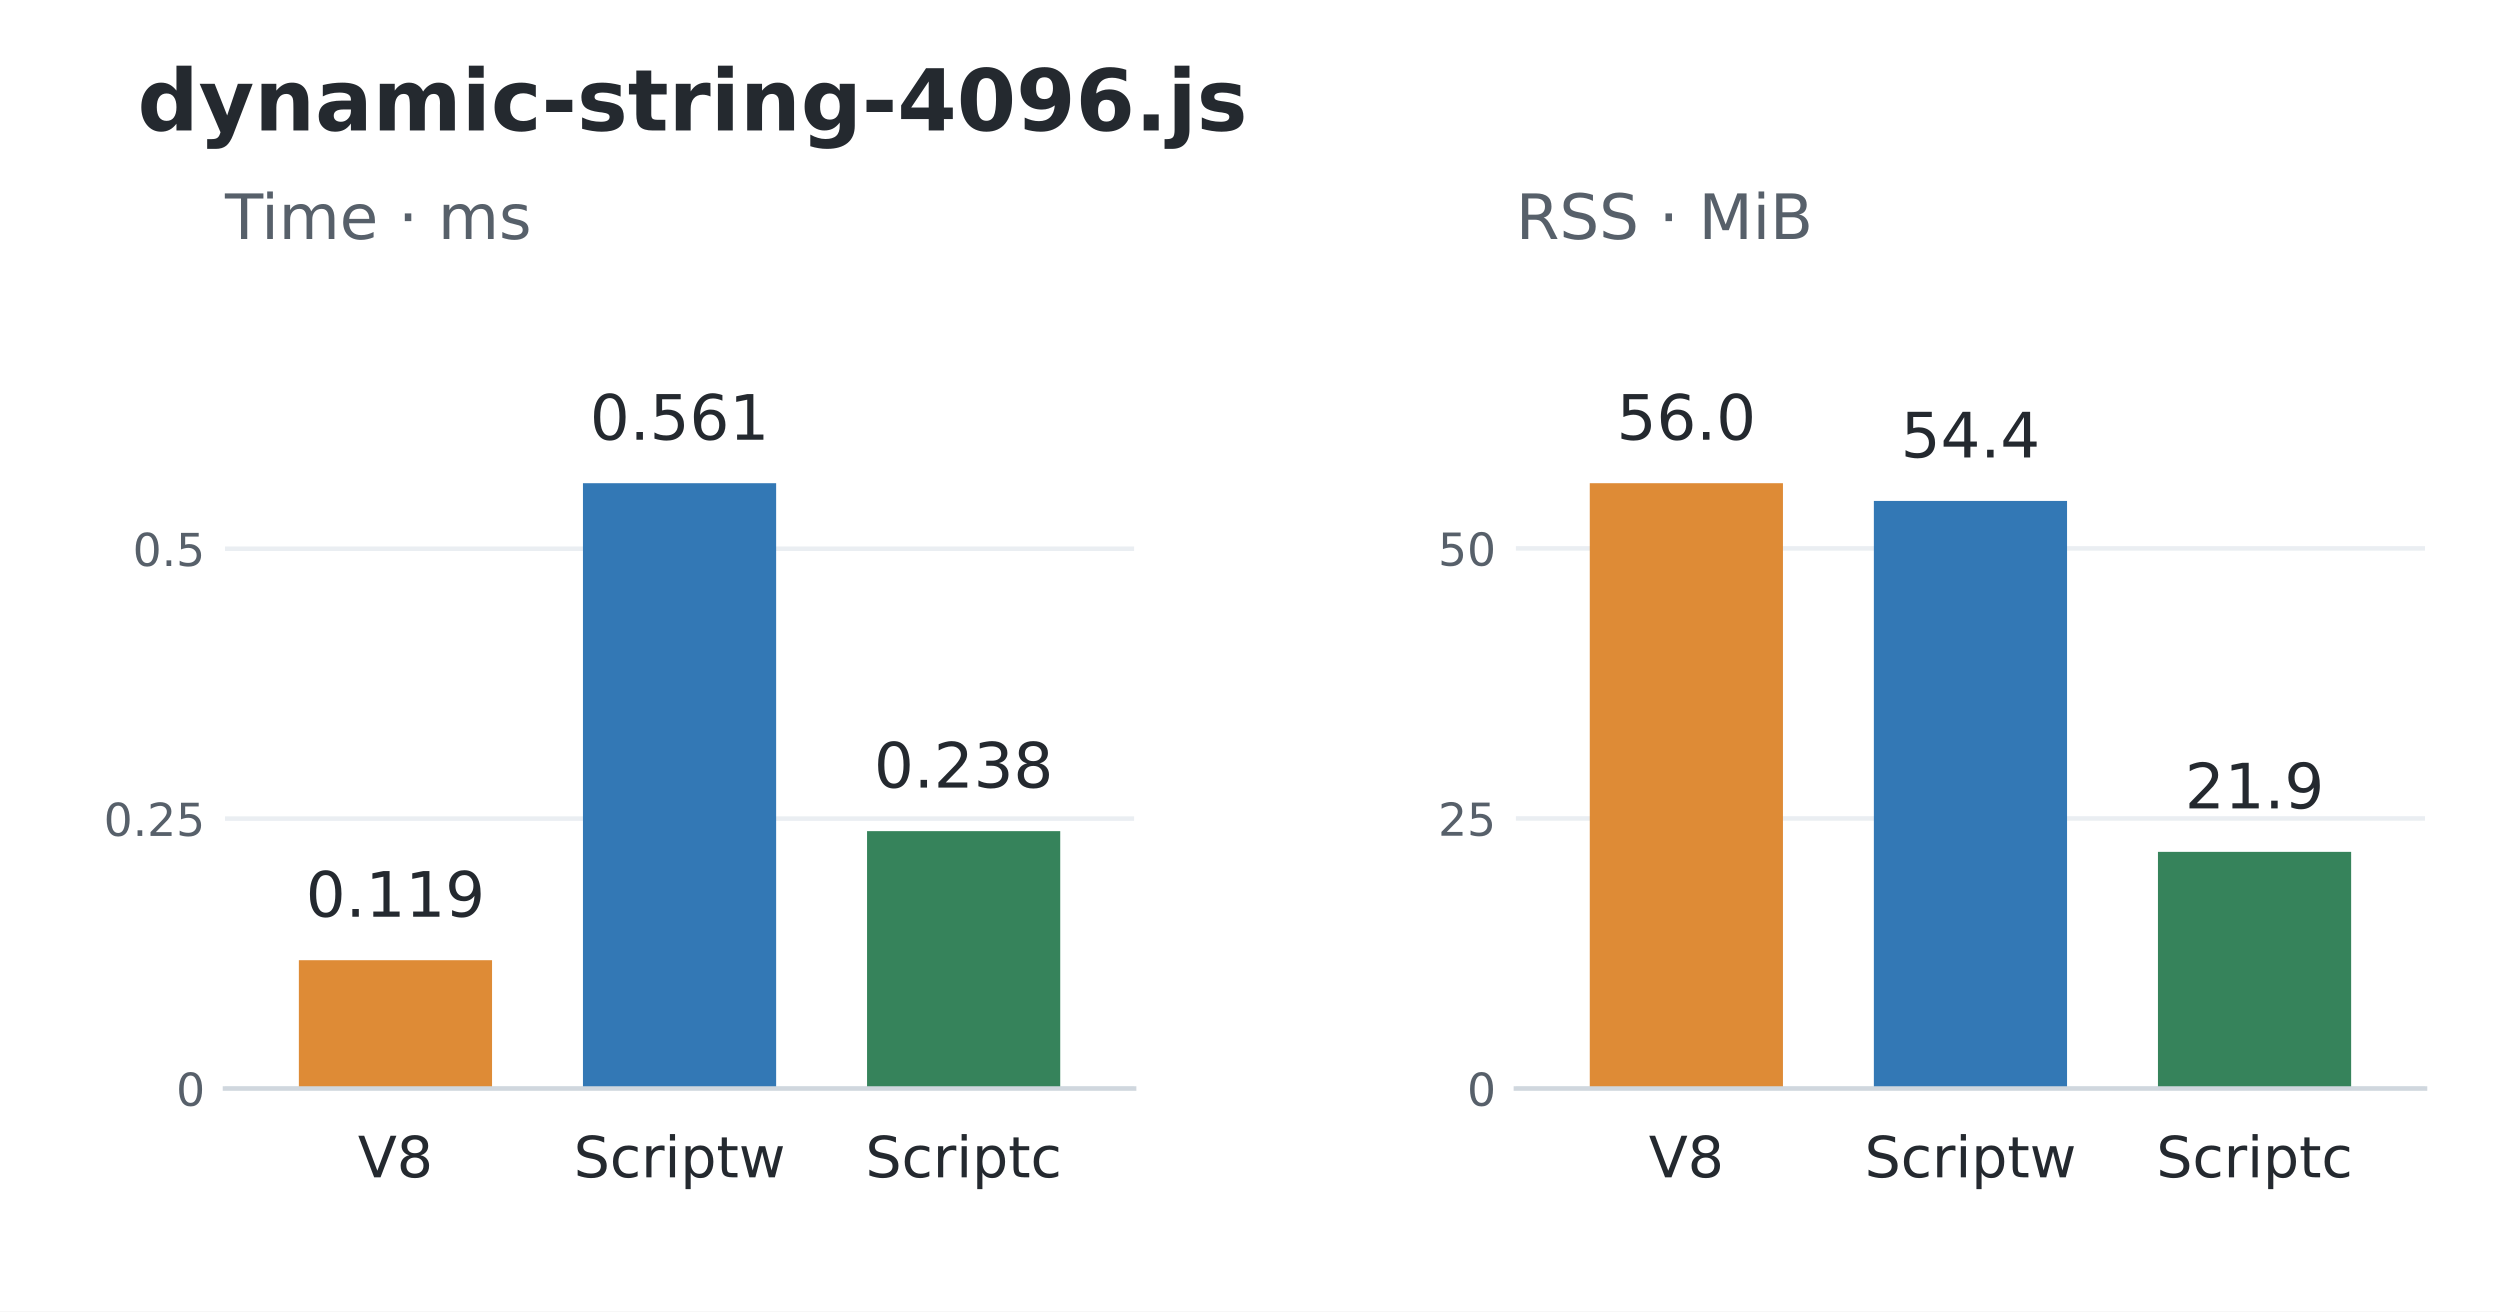
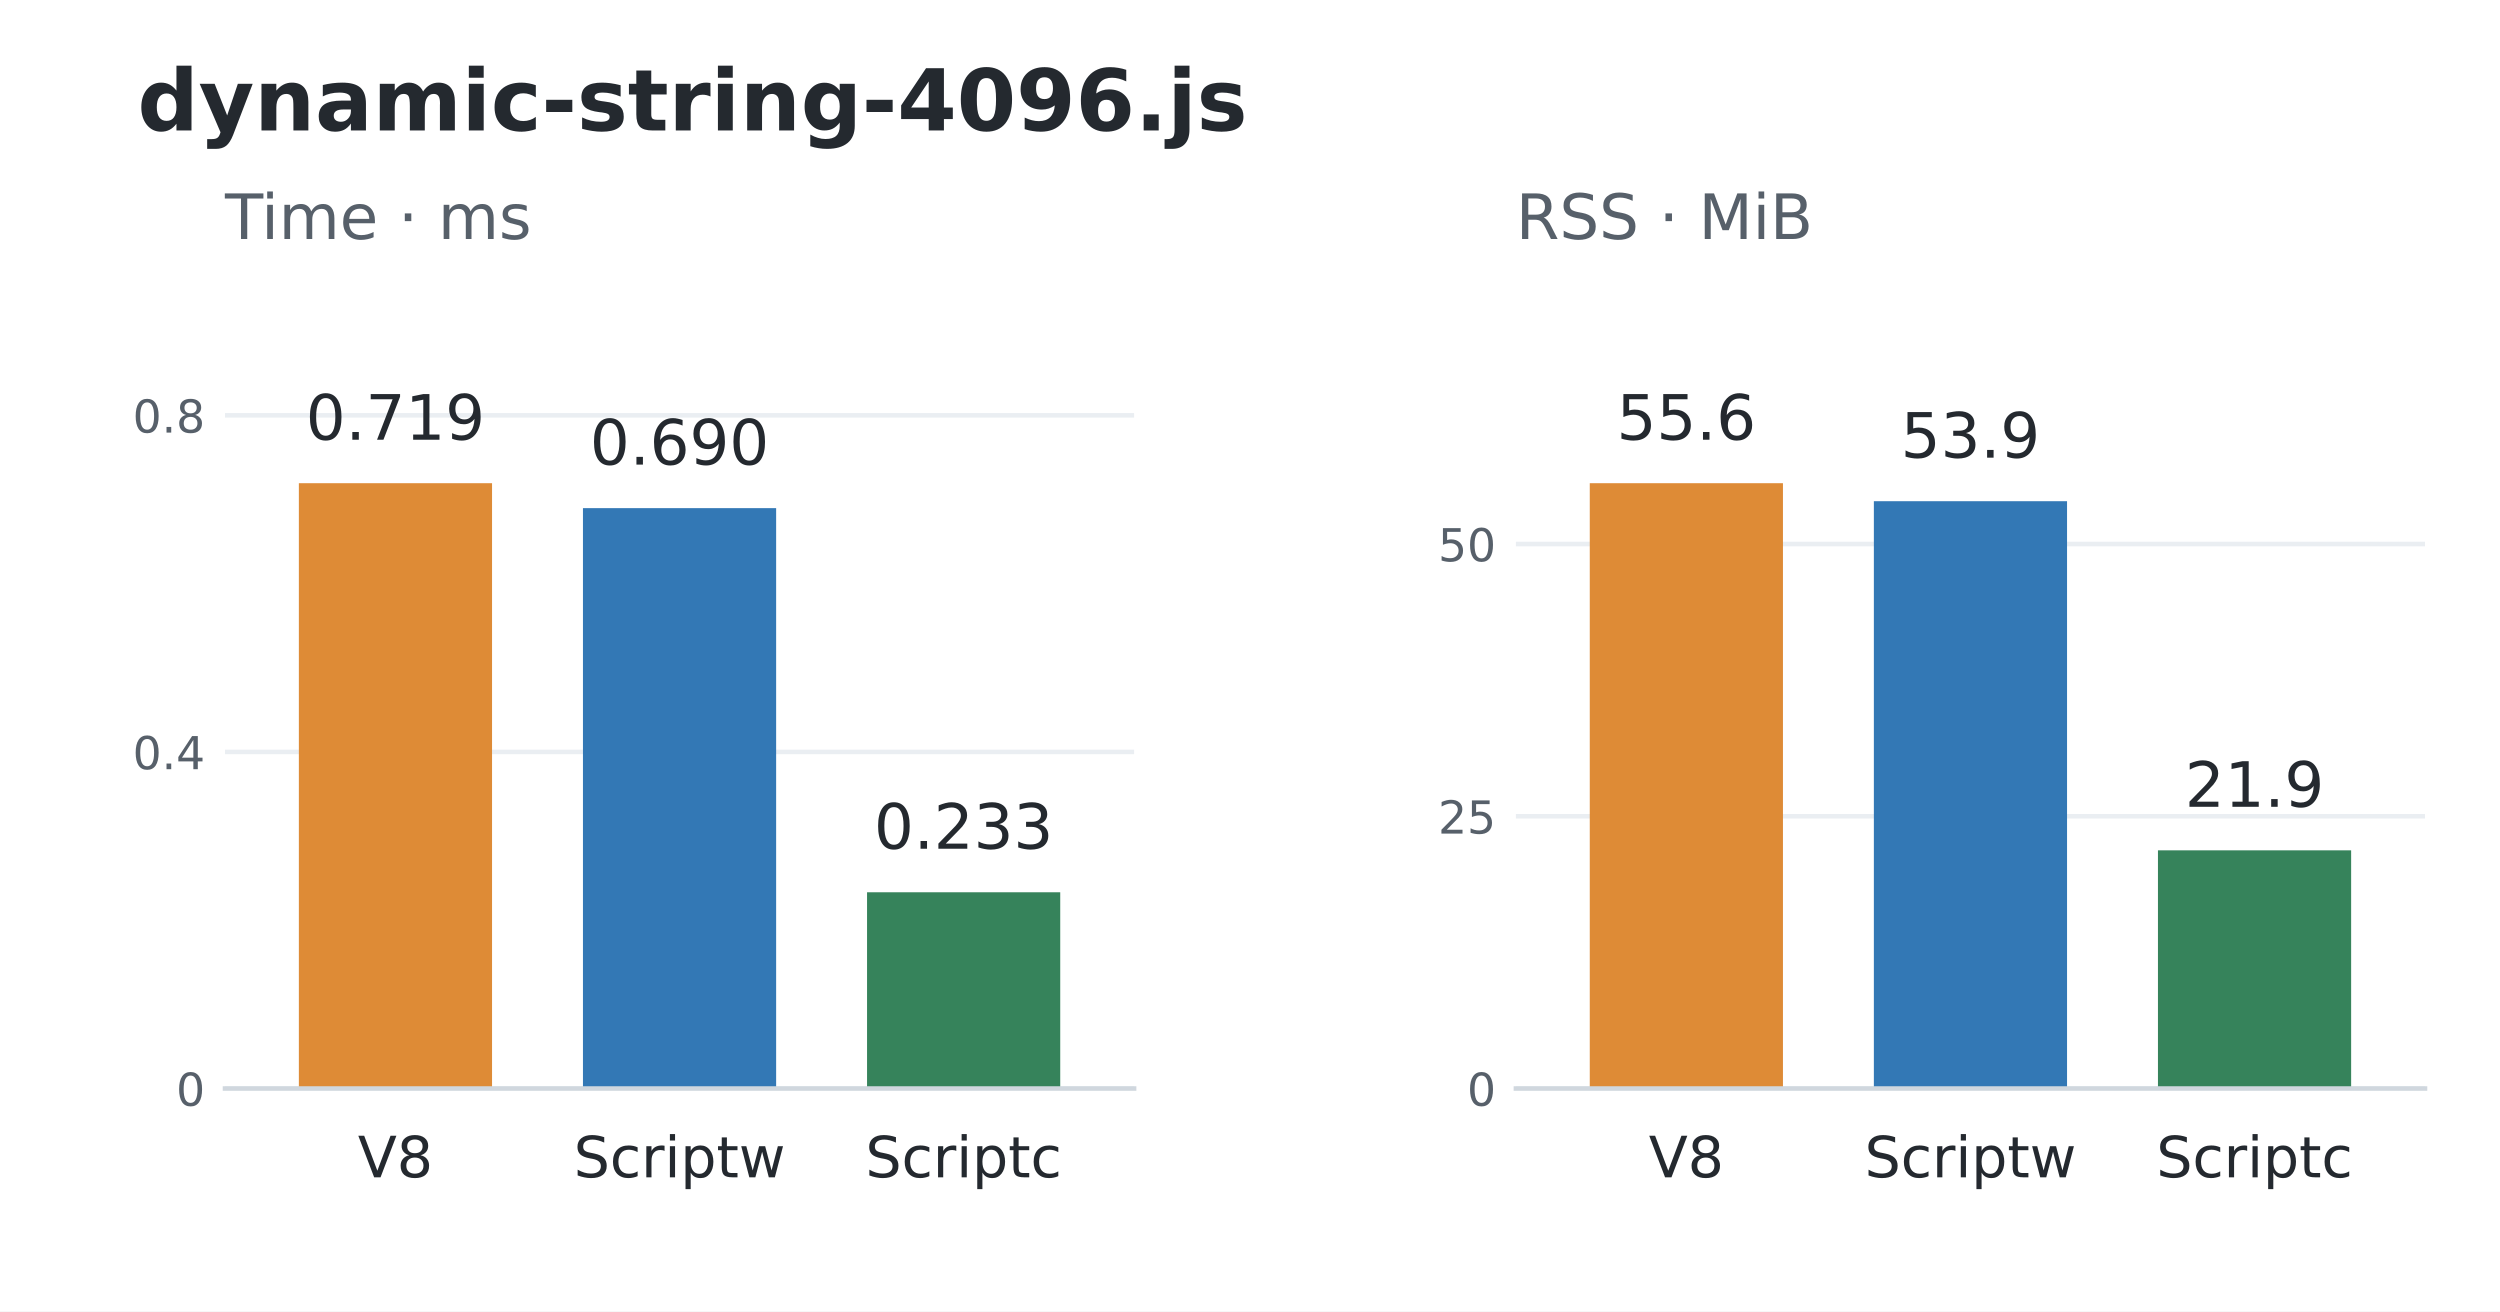
<svg xmlns="http://www.w3.org/2000/svg" width="439.2pt" height="230.4pt" viewBox="0 0 439.2 230.4" version="1.1">
  <defs>
    <style type="text/css">*{stroke-linejoin: round; stroke-linecap: butt}</style>
  </defs>
  <g id="figure_1">
    <g id="patch_1">
      <path d="M 0 230.4 L 439.2 230.4 L 439.2 0 L 0 0 z " style="fill: #ffffff" />
    </g>
    <g id="axes_1">
      <g id="patch_2">
        <path d="M 39.528 191.232 L 199.237 191.232 L 199.237 52.992 L 39.528 52.992 z " style="fill: #ffffff" />
      </g>
      <g id="matplotlib.axis_1">
        <g id="xtick_1">
          <g id="line2d_1" />
          <g id="text_1">
            <text style="font-size: 10px; font-family: 'DejaVu Sans'; text-anchor: middle; fill: #24292f" x="69.473" y="206.83" transform="rotate(-0 69.47346 206.8297)">V8</text>
          </g>
        </g>
        <g id="xtick_2">
          <g id="line2d_2" />
          <g id="text_2">
            <text style="font-size: 10px; font-family: 'DejaVu Sans'; text-anchor: middle; fill: #24292f" x="119.383" y="206.83" transform="rotate(-0 119.3825 206.8304)">Scriptw</text>
          </g>
        </g>
        <g id="xtick_3">
          <g id="line2d_3" />
          <g id="text_3">
            <text style="font-size: 10px; font-family: 'DejaVu Sans'; text-anchor: middle; fill: #24292f" x="169.292" y="206.83" transform="rotate(-0 169.2916 206.8304)">Scriptc</text>
          </g>
        </g>
      </g>
      <g id="matplotlib.axis_2">
        <g id="ytick_1">
          <g id="line2d_4">
            <path d="M 39.528 191.232 L 199.237 191.232 " clip-path="url(#p648741f3fb)" style="fill: none; stroke: #eaeef2; stroke-width: 0.8; stroke-linecap: square" />
          </g>
          <g id="line2d_5" />
          <g id="text_4">
            <text style="font-size: 8px; font-family: 'DejaVu Sans'; text-anchor: end; fill: #57606a" x="36.028" y="194.271" transform="rotate(-0 36.028 194.2711)">0</text>
          </g>
        </g>
        <g id="ytick_2">
          <g id="line2d_6">
-             <path d="M 39.528 143.815 L 199.237 143.815 " clip-path="url(#p648741f3fb)" style="fill: none; stroke: #eaeef2; stroke-width: 0.8; stroke-linecap: square" />
+             <path d="M 39.528 132.098 L 199.237 132.098 " clip-path="url(#p648741f3fb)" style="fill: none; stroke: #eaeef2; stroke-width: 0.8; stroke-linecap: square" />
          </g>
          <g id="line2d_7" />
          <g id="text_5">
-             <text style="font-size: 8px; font-family: 'DejaVu Sans'; text-anchor: end; fill: #57606a" x="36.028" y="146.854" transform="rotate(-0 36.028 146.8543)">0.25</text>
+             <text style="font-size: 8px; font-family: 'DejaVu Sans'; text-anchor: end; fill: #57606a" x="36.028" y="135.137" transform="rotate(-0 36.028 135.1366)">0.4</text>
          </g>
        </g>
        <g id="ytick_3">
          <g id="line2d_8">
-             <path d="M 39.528 96.399 L 199.237 96.399 " clip-path="url(#p648741f3fb)" style="fill: none; stroke: #eaeef2; stroke-width: 0.8; stroke-linecap: square" />
+             <path d="M 39.528 72.963 L 199.237 72.963 " clip-path="url(#p648741f3fb)" style="fill: none; stroke: #eaeef2; stroke-width: 0.8; stroke-linecap: square" />
          </g>
          <g id="line2d_9" />
          <g id="text_6">
-             <text style="font-size: 8px; font-family: 'DejaVu Sans'; text-anchor: end; fill: #57606a" x="36.028" y="99.438" transform="rotate(-0 36.028 99.43761)">0.5</text>
+             <text style="font-size: 8px; font-family: 'DejaVu Sans'; text-anchor: end; fill: #57606a" x="36.028" y="76.002" transform="rotate(-0 36.028 76.00215)">0.8</text>
          </g>
        </g>
      </g>
      <g id="patch_3">
-         <path d="M 52.504 191.232 L 86.443 191.232 L 86.443 168.689 L 52.504 168.689 z " clip-path="url(#p648741f3fb)" style="fill: #de8b36" />
+         <path d="M 52.504 191.232 L 86.443 191.232 L 86.443 84.894 L 52.504 84.894 z " clip-path="url(#p648741f3fb)" style="fill: #de8b36" />
      </g>
      <g id="patch_4">
-         <path d="M 102.413 191.232 L 136.352 191.232 L 136.352 84.894 L 102.413 84.894 z " clip-path="url(#p648741f3fb)" style="fill: #3378b5" />
+         <path d="M 102.413 191.232 L 136.352 191.232 L 136.352 89.267 L 102.413 89.267 z " clip-path="url(#p648741f3fb)" style="fill: #3378b5" />
      </g>
      <g id="patch_5">
-         <path d="M 152.323 191.232 L 186.261 191.232 L 186.261 146.013 L 152.323 146.013 z " clip-path="url(#p648741f3fb)" style="fill: #36835b" />
+         <path d="M 152.323 191.232 L 186.261 191.232 L 186.261 156.753 L 152.323 156.753 z " clip-path="url(#p648741f3fb)" style="fill: #36835b" />
      </g>
      <g id="patch_6">
        <path d="M 39.528 191.232 L 199.237 191.232 " style="fill: none; stroke: #d0d7de; stroke-width: 0.8; stroke-linejoin: miter; stroke-linecap: square" />
      </g>
      <g id="text_7">
-         <text style="font-size: 11px; font-family: 'DejaVu Sans'; text-anchor: middle; fill: #24292f" x="69.473" y="161.047" transform="rotate(-0 69.47346 161.0468)">0.119</text>
+         <text style="font-size: 11px; font-family: 'DejaVu Sans'; text-anchor: middle; fill: #24292f" x="69.473" y="77.251" transform="rotate(-0 69.47346 77.25096)">0.719</text>
      </g>
      <g id="text_8">
-         <text style="font-size: 11px; font-family: 'DejaVu Sans'; text-anchor: middle; fill: #24292f" x="119.383" y="77.251" transform="rotate(-0 119.3825 77.25096)">0.561</text>
+         <text style="font-size: 11px; font-family: 'DejaVu Sans'; text-anchor: middle; fill: #24292f" x="119.383" y="81.625" transform="rotate(-0 119.3825 81.62462)">0.690</text>
      </g>
      <g id="text_9">
-         <text style="font-size: 11px; font-family: 'DejaVu Sans'; text-anchor: middle; fill: #24292f" x="169.292" y="138.37" transform="rotate(-0 169.2916 138.3703)">0.238</text>
+         <text style="font-size: 11px; font-family: 'DejaVu Sans'; text-anchor: middle; fill: #24292f" x="169.292" y="149.11" transform="rotate(-0 169.2916 149.1101)">0.233</text>
      </g>
      <g id="text_10">
        <text style="font-size: 11px; font-family: 'DejaVu Sans'; text-anchor: start; fill: #57606a" x="39.528" y="41.992" transform="rotate(-0 39.528 41.992)">Time · ms</text>
      </g>
    </g>
    <g id="axes_2">
      <g id="patch_7">
        <path d="M 266.315 191.232 L 426.024 191.232 L 426.024 52.992 L 266.315 52.992 z " style="fill: #ffffff" />
      </g>
      <g id="matplotlib.axis_3">
        <g id="xtick_4">
          <g id="line2d_10" />
          <g id="text_11">
            <text style="font-size: 10px; font-family: 'DejaVu Sans'; text-anchor: middle; fill: #24292f" x="296.26" y="206.83" transform="rotate(-0 296.2604 206.8297)">V8</text>
          </g>
        </g>
        <g id="xtick_5">
          <g id="line2d_11" />
          <g id="text_12">
            <text style="font-size: 10px; font-family: 'DejaVu Sans'; text-anchor: middle; fill: #24292f" x="346.169" y="206.83" transform="rotate(-0 346.1695 206.8304)">Scriptw</text>
          </g>
        </g>
        <g id="xtick_6">
          <g id="line2d_12" />
          <g id="text_13">
            <text style="font-size: 10px; font-family: 'DejaVu Sans'; text-anchor: middle; fill: #24292f" x="396.079" y="206.83" transform="rotate(-0 396.0785 206.8304)">Scriptc</text>
          </g>
        </g>
      </g>
      <g id="matplotlib.axis_4">
        <g id="ytick_4">
          <g id="line2d_13">
            <path d="M 266.315 191.232 L 426.024 191.232 " clip-path="url(#pf3a1462166)" style="fill: none; stroke: #eaeef2; stroke-width: 0.8; stroke-linecap: square" />
          </g>
          <g id="line2d_14" />
          <g id="text_14">
            <text style="font-size: 8px; font-family: 'DejaVu Sans'; text-anchor: end; fill: #57606a" x="262.815" y="194.271" transform="rotate(-0 262.8149 194.2711)">0</text>
          </g>
        </g>
        <g id="ytick_5">
          <g id="line2d_15">
-             <path d="M 266.315 143.786 L 426.024 143.786 " clip-path="url(#pf3a1462166)" style="fill: none; stroke: #eaeef2; stroke-width: 0.8; stroke-linecap: square" />
+             <path d="M 266.315 143.404 L 426.024 143.404 " clip-path="url(#pf3a1462166)" style="fill: none; stroke: #eaeef2; stroke-width: 0.8; stroke-linecap: square" />
          </g>
          <g id="line2d_16" />
          <g id="text_15">
-             <text style="font-size: 8px; font-family: 'DejaVu Sans'; text-anchor: end; fill: #57606a" x="262.815" y="146.825" transform="rotate(-0 262.8149 146.825)">25</text>
+             <text style="font-size: 8px; font-family: 'DejaVu Sans'; text-anchor: end; fill: #57606a" x="262.815" y="146.443" transform="rotate(-0 262.8149 146.4432)">25</text>
          </g>
        </g>
        <g id="ytick_6">
          <g id="line2d_17">
-             <path d="M 266.315 96.34 L 426.024 96.34 " clip-path="url(#pf3a1462166)" style="fill: none; stroke: #eaeef2; stroke-width: 0.8; stroke-linecap: square" />
+             <path d="M 266.315 95.576 L 426.024 95.576 " clip-path="url(#pf3a1462166)" style="fill: none; stroke: #eaeef2; stroke-width: 0.8; stroke-linecap: square" />
          </g>
          <g id="line2d_18" />
          <g id="text_16">
-             <text style="font-size: 8px; font-family: 'DejaVu Sans'; text-anchor: end; fill: #57606a" x="262.815" y="99.379" transform="rotate(-0 262.8149 99.37896)">50</text>
+             <text style="font-size: 8px; font-family: 'DejaVu Sans'; text-anchor: end; fill: #57606a" x="262.815" y="98.615" transform="rotate(-0 262.8149 98.6154)">50</text>
          </g>
        </g>
      </g>
      <g id="patch_8">
        <path d="M 279.291 191.232 L 313.229 191.232 L 313.229 84.894 L 279.291 84.894 z " clip-path="url(#pf3a1462166)" style="fill: #de8b36" />
      </g>
      <g id="patch_9">
-         <path d="M 329.2 191.232 L 363.139 191.232 L 363.139 88.007 L 329.2 88.007 z " clip-path="url(#pf3a1462166)" style="fill: #3378b5" />
+         <path d="M 329.2 191.232 L 363.139 191.232 L 363.139 88.047 L 329.2 88.047 z " clip-path="url(#pf3a1462166)" style="fill: #3378b5" />
      </g>
      <g id="patch_10">
-         <path d="M 379.109 191.232 L 413.048 191.232 L 413.048 149.661 L 379.109 149.661 z " clip-path="url(#pf3a1462166)" style="fill: #36835b" />
+         <path d="M 379.109 191.232 L 413.048 191.232 L 413.048 149.386 L 379.109 149.386 z " clip-path="url(#pf3a1462166)" style="fill: #36835b" />
      </g>
      <g id="patch_11">
        <path d="M 266.315 191.232 L 426.024 191.232 " style="fill: none; stroke: #d0d7de; stroke-width: 0.8; stroke-linejoin: miter; stroke-linecap: square" />
      </g>
      <g id="text_17">
-         <text style="font-size: 11px; font-family: 'DejaVu Sans'; text-anchor: middle; fill: #24292f" x="296.26" y="77.251" transform="rotate(-0 296.2604 77.25096)">56.0</text>
+         <text style="font-size: 11px; font-family: 'DejaVu Sans'; text-anchor: middle; fill: #24292f" x="296.26" y="77.251" transform="rotate(-0 296.2604 77.25096)">55.6</text>
      </g>
      <g id="text_18">
-         <text style="font-size: 11px; font-family: 'DejaVu Sans'; text-anchor: middle; fill: #24292f" x="346.169" y="80.365" transform="rotate(-0 346.1695 80.36461)">54.4</text>
+         <text style="font-size: 11px; font-family: 'DejaVu Sans'; text-anchor: middle; fill: #24292f" x="346.169" y="80.405" transform="rotate(-0 346.1695 80.40461)">53.9</text>
      </g>
      <g id="text_19">
-         <text style="font-size: 11px; font-family: 'DejaVu Sans'; text-anchor: middle; fill: #24292f" x="396.079" y="142.019" transform="rotate(-0 396.0785 142.0185)">21.9</text>
+         <text style="font-size: 11px; font-family: 'DejaVu Sans'; text-anchor: middle; fill: #24292f" x="396.079" y="141.744" transform="rotate(-0 396.0785 141.7438)">21.9</text>
      </g>
      <g id="text_20">
        <text style="font-size: 11px; font-family: 'DejaVu Sans'; text-anchor: start; fill: #57606a" x="266.315" y="41.992" transform="rotate(-0 266.3149 41.992)">RSS · MiB</text>
      </g>
    </g>
    <g id="text_21">
      <text style="font-weight: 700; font-size: 15px; font-family: 'DejaVu Sans'; text-anchor: start; fill: #24292f" x="24.156" y="22.918" transform="rotate(-0 24.156 22.91766)">dynamic-string-4096.js</text>
    </g>
  </g>
  <defs>
    <clipPath id="p648741f3fb">
      <rect x="39.528" y="52.992" width="159.709" height="138.24" />
    </clipPath>
    <clipPath id="pf3a1462166">
      <rect x="266.315" y="52.992" width="159.709" height="138.24" />
    </clipPath>
  </defs>
</svg>
